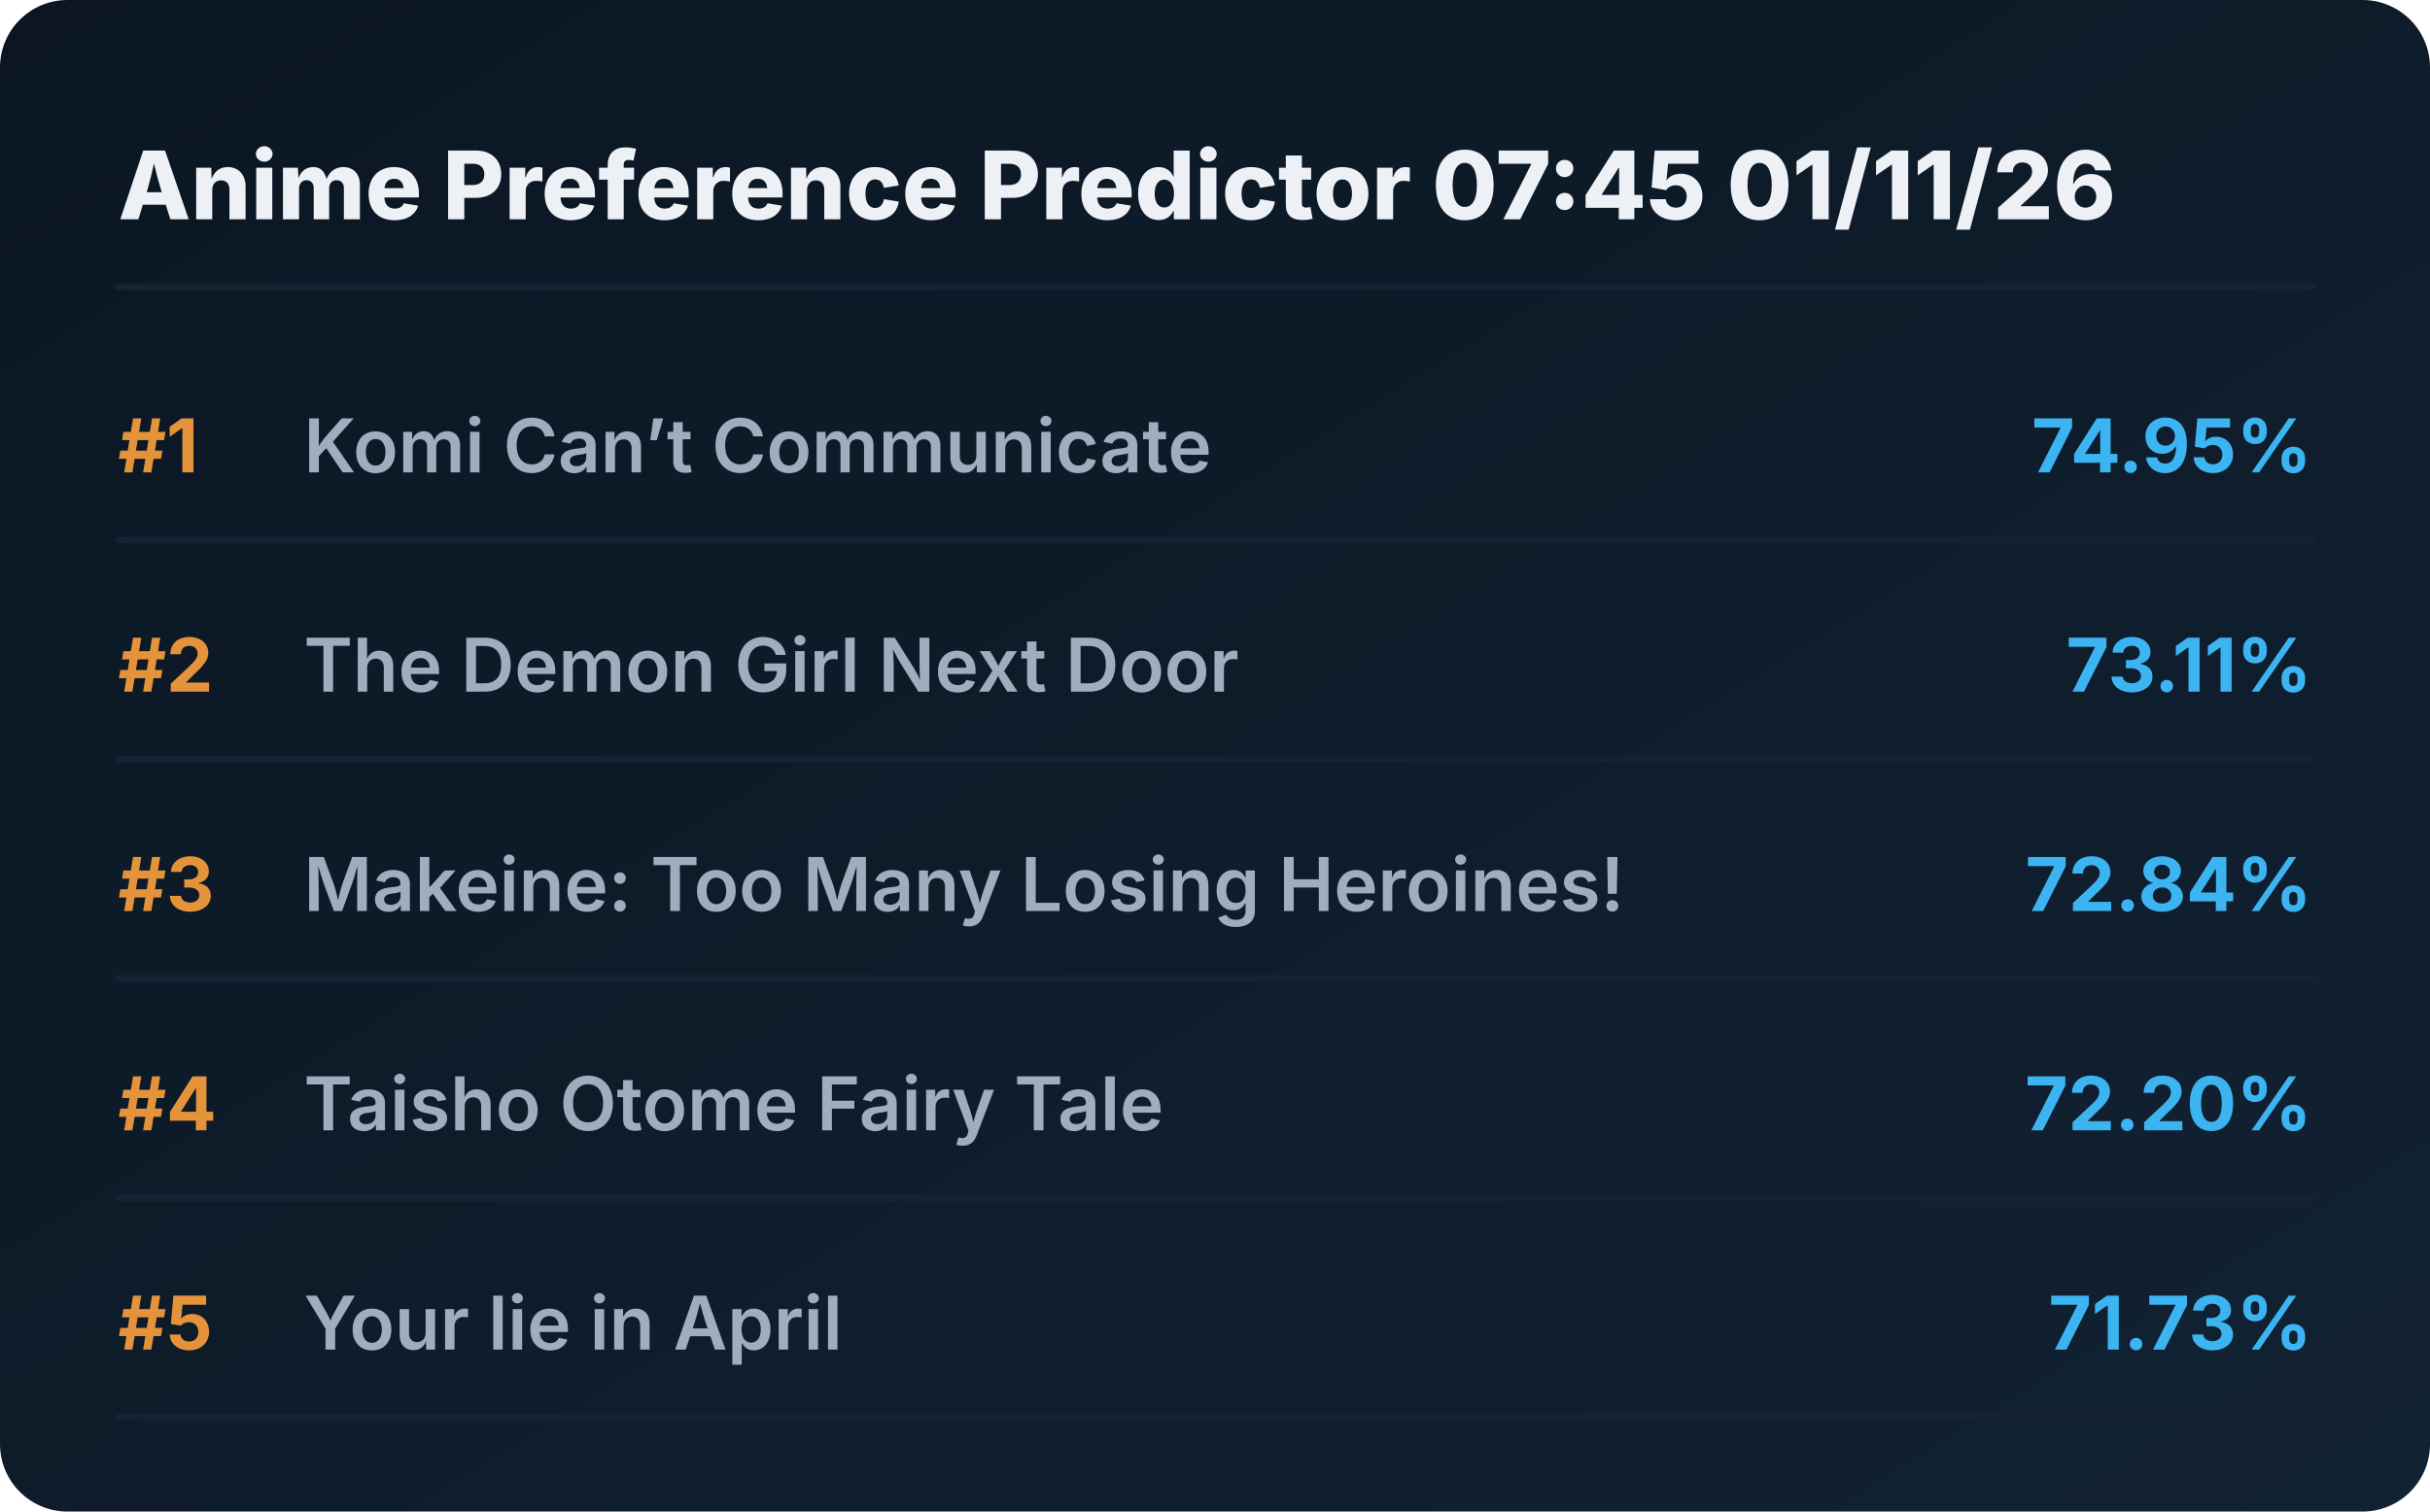
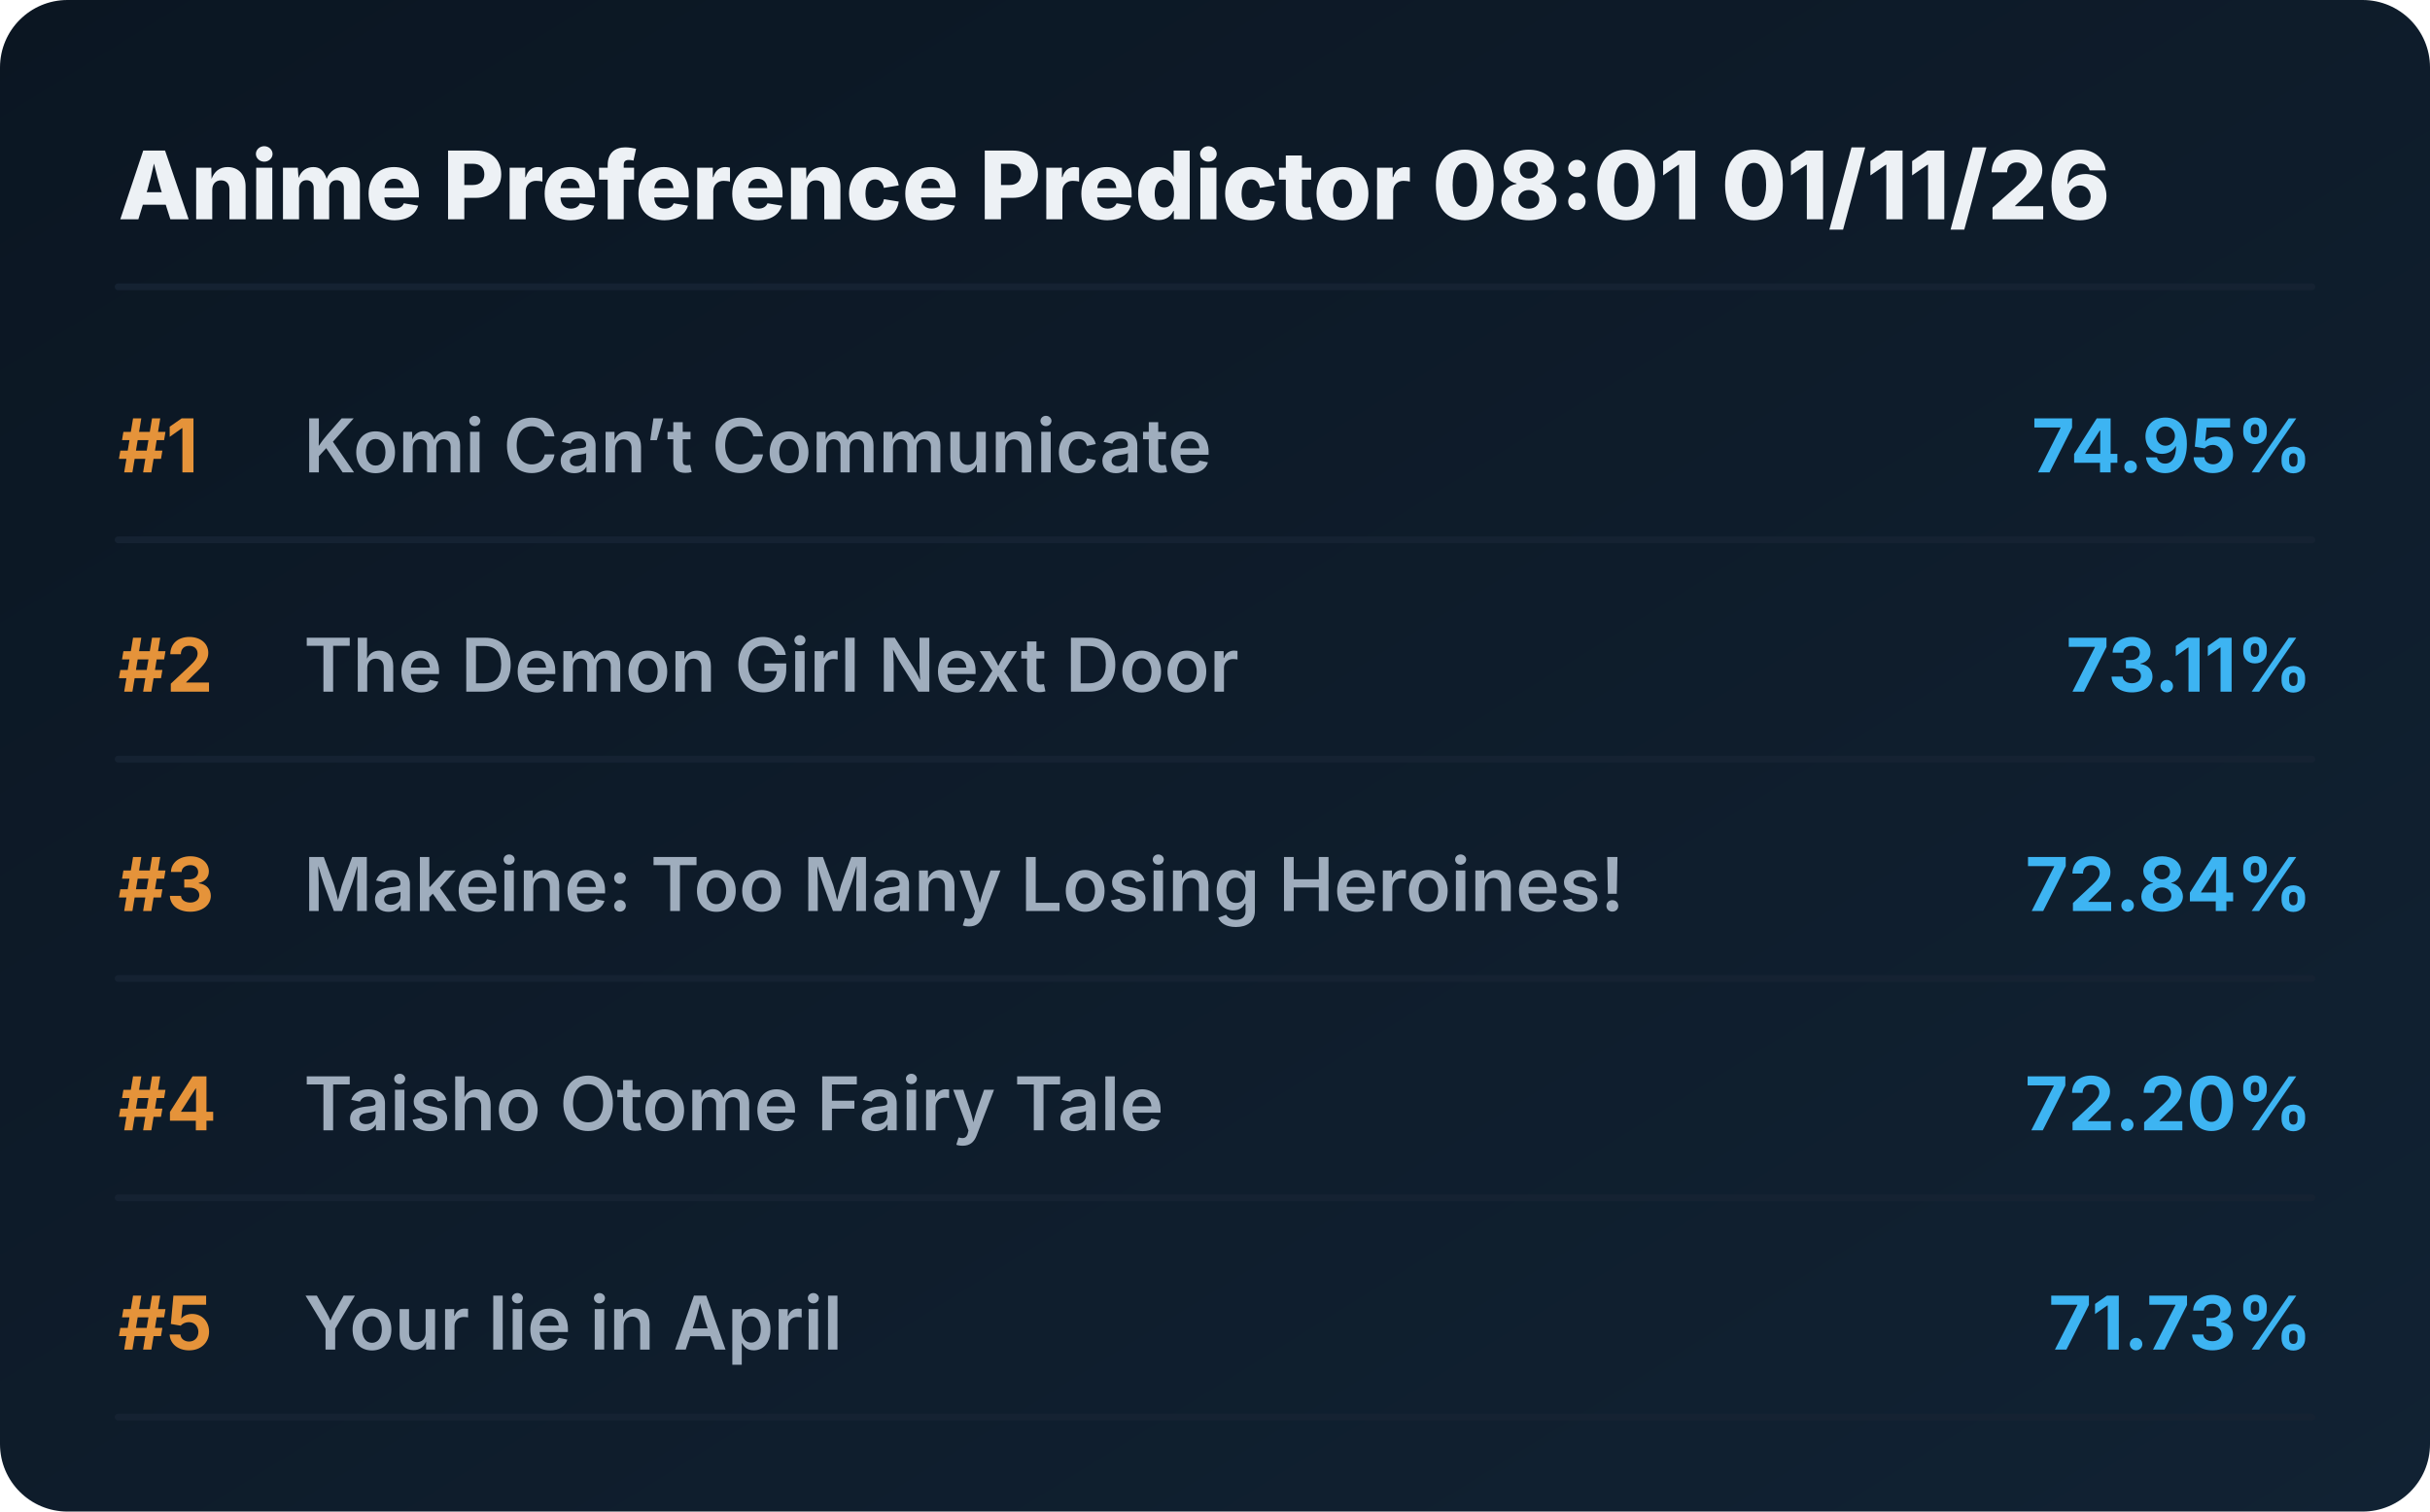
<svg xmlns="http://www.w3.org/2000/svg" viewBox="0 0 720 448" preserveAspectRatio="xMidYMid meet" style="width: 100%; height: auto; max-width: 720px;">
  <defs>
    <linearGradient id="boxGrad" x1="0%" y1="0%" x2="100%" y2="100%">
      <stop offset="0%" stop-color="#0b1622" />
      <stop offset="100%" stop-color="#112233" />
    </linearGradient>
    <clipPath id="titleClip">
      <rect x="90" y="0" width="510" height="100%" />
    </clipPath>
  </defs>
  <style>
    .bg { fill: url(#boxGrad); rx: 20px; }
    .header { font-family: 'Overpass', 'Inter', system-ui, sans-serif; font-weight: 800; font-size: 28px; fill: #edf1f5; }
    .rank { font-family: 'Overpass', 'Inter', system-ui, sans-serif; font-weight: 700; font-size: 22px; fill: #e5933a; }
    .title { font-family: 'Overpass', 'Inter', system-ui, sans-serif; font-weight: 600; font-size: 22px; fill: #9fadbd; }
    .score { font-family: 'Overpass', 'Inter', system-ui, sans-serif; font-weight: 700; font-size: 22px; fill: #3db4f2; }
    .line { stroke: #152232; stroke-width: 2; stroke-linecap: round; }
  </style>
  <rect class="bg" width="720" height="448" />
-   <text x="35" y="65" class="header">Anime Preference Predictor 07:45 01/11/26</text>
+   <text x="35" y="65" class="header">Anime Preference Predictor 08:01 01/11/26</text>
  <line x1="35" y1="85" x2="685" y2="85" class="line" />
  <g transform="translate(0, 0)">
    <text x="35" y="140" class="rank">#1</text>
    <text x="90" y="140" class="title">Komi Can’t Communicate</text>
    <text x="685" y="140" class="score" text-anchor="end">74.95%</text>
    <line x1="35" y1="160" x2="685" y2="160" class="line" />
  </g>
  <g transform="translate(0, 65)">
    <text x="35" y="140" class="rank">#2</text>
    <text x="90" y="140" class="title">The Demon Girl Next Door</text>
    <text x="685" y="140" class="score" text-anchor="end">73.11%</text>
    <line x1="35" y1="160" x2="685" y2="160" class="line" />
  </g>
  <g transform="translate(0, 130)">
    <text x="35" y="140" class="rank">#3</text>
    <text x="90" y="140" class="title">Makeine: Too Many Losing Heroines!</text>
    <text x="685" y="140" class="score" text-anchor="end">72.84%</text>
    <line x1="35" y1="160" x2="685" y2="160" class="line" />
  </g>
  <g transform="translate(0, 195)">
    <text x="35" y="140" class="rank">#4</text>
    <text x="90" y="140" class="title">Taisho Otome Fairy Tale</text>
    <text x="685" y="140" class="score" text-anchor="end">72.20%</text>
    <line x1="35" y1="160" x2="685" y2="160" class="line" />
  </g>
  <g transform="translate(0, 260)">
    <text x="35" y="140" class="rank">#5</text>
    <text x="90" y="140" class="title">Your lie in April</text>
    <text x="685" y="140" class="score" text-anchor="end">71.73%</text>
    <line x1="35" y1="160" x2="685" y2="160" class="line" />
  </g>
</svg>
